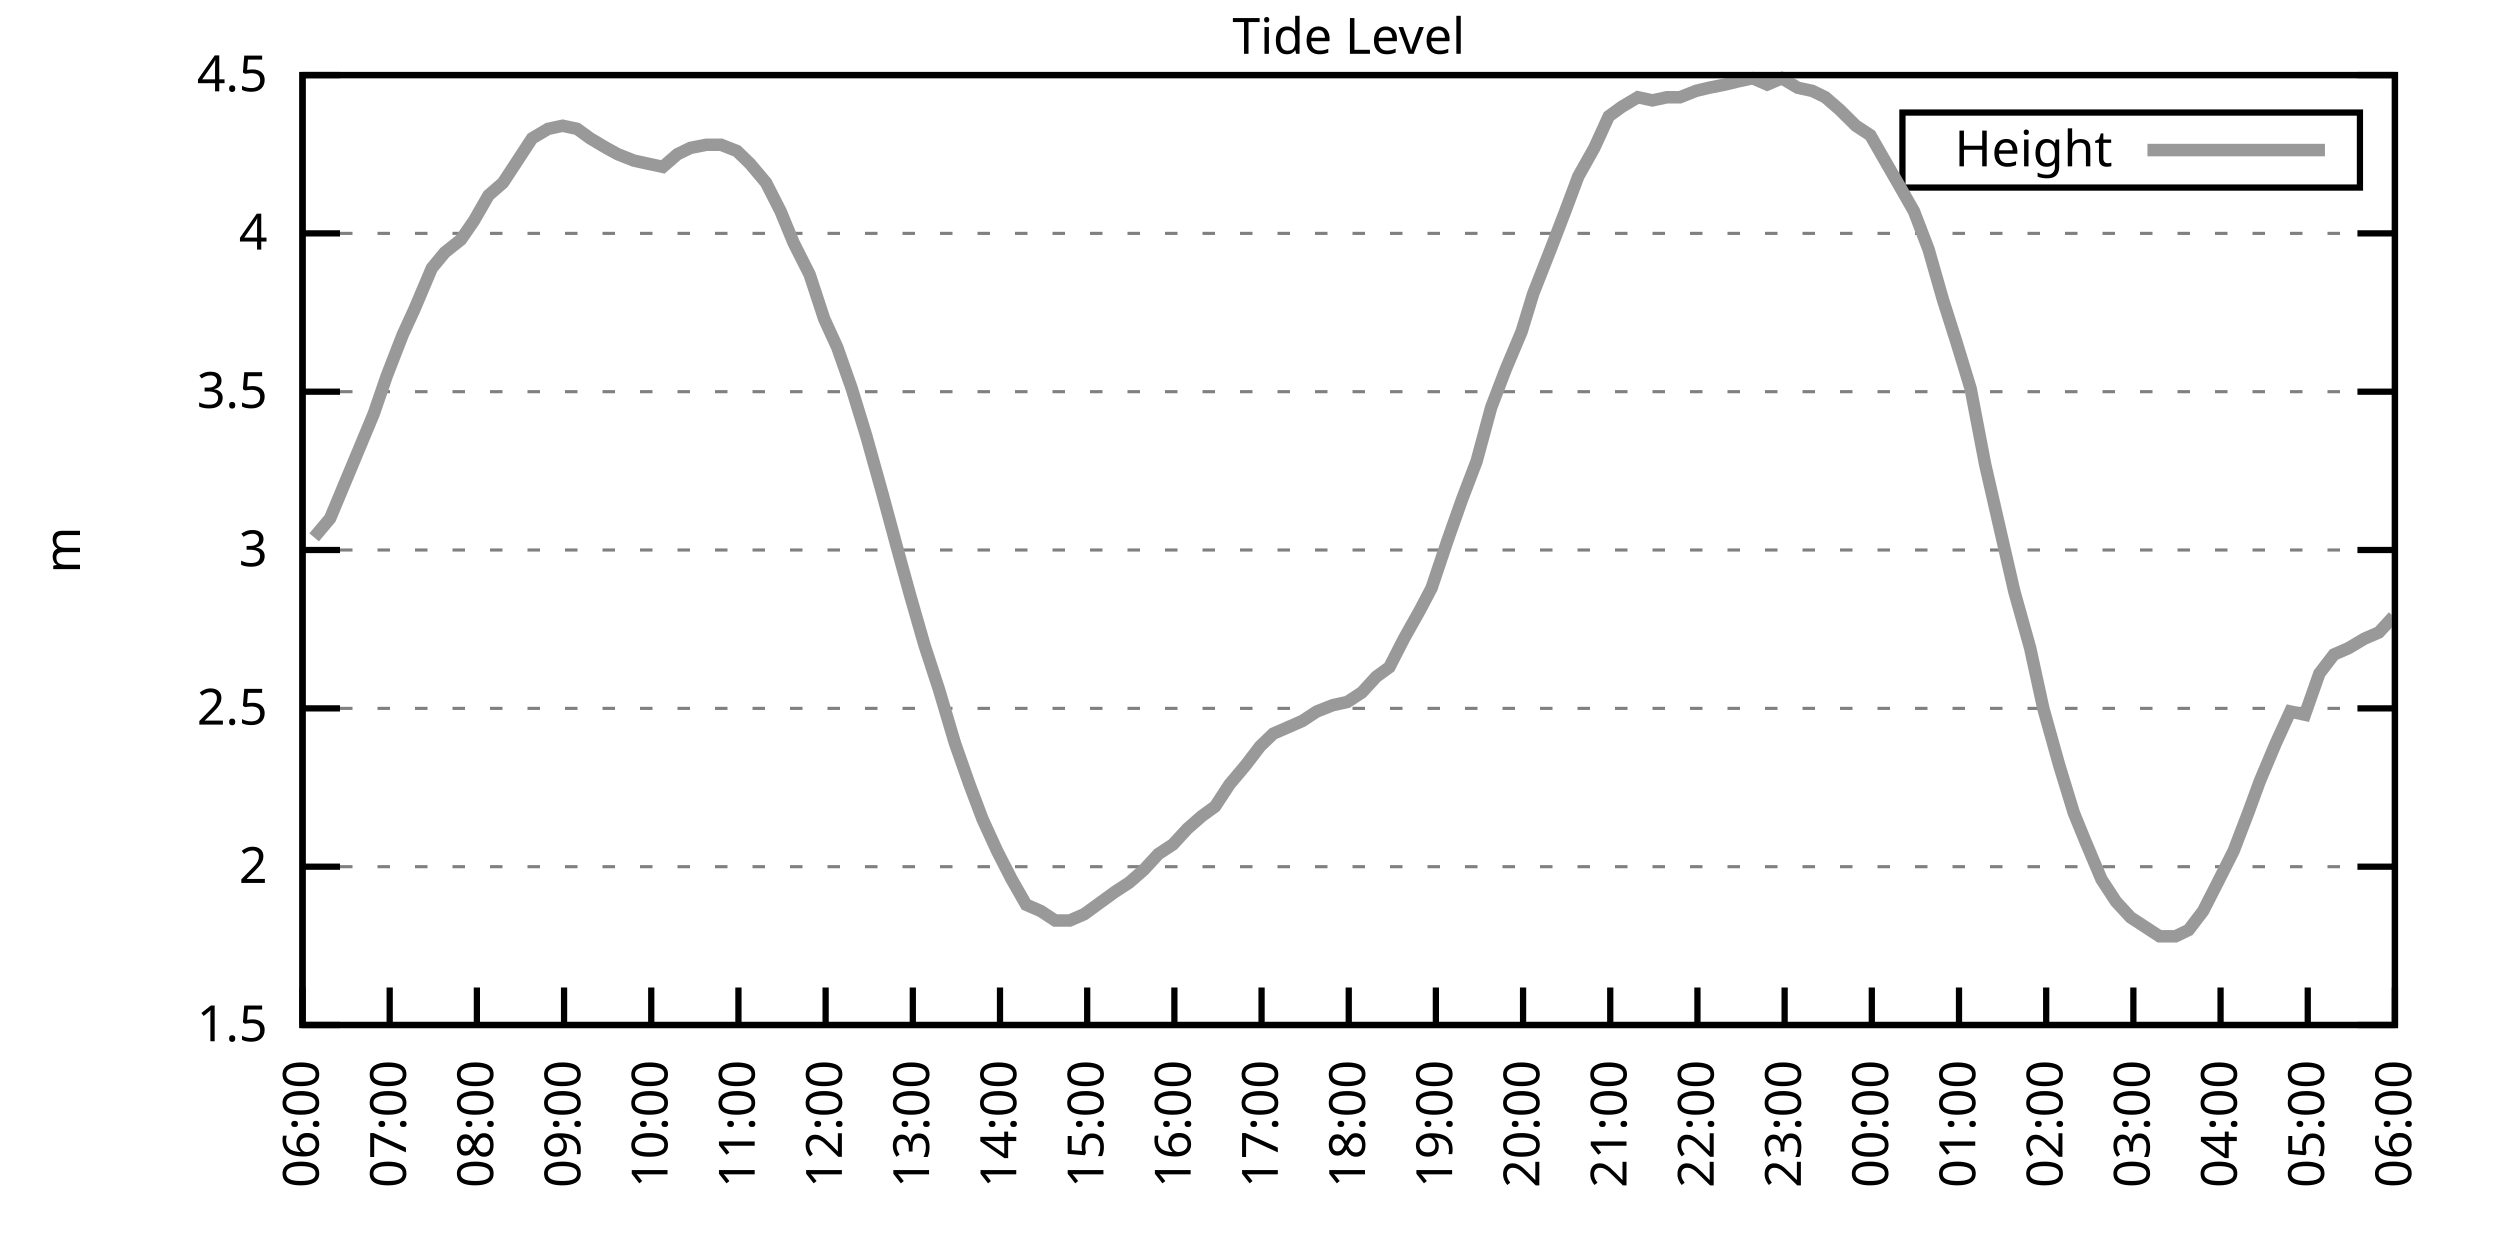
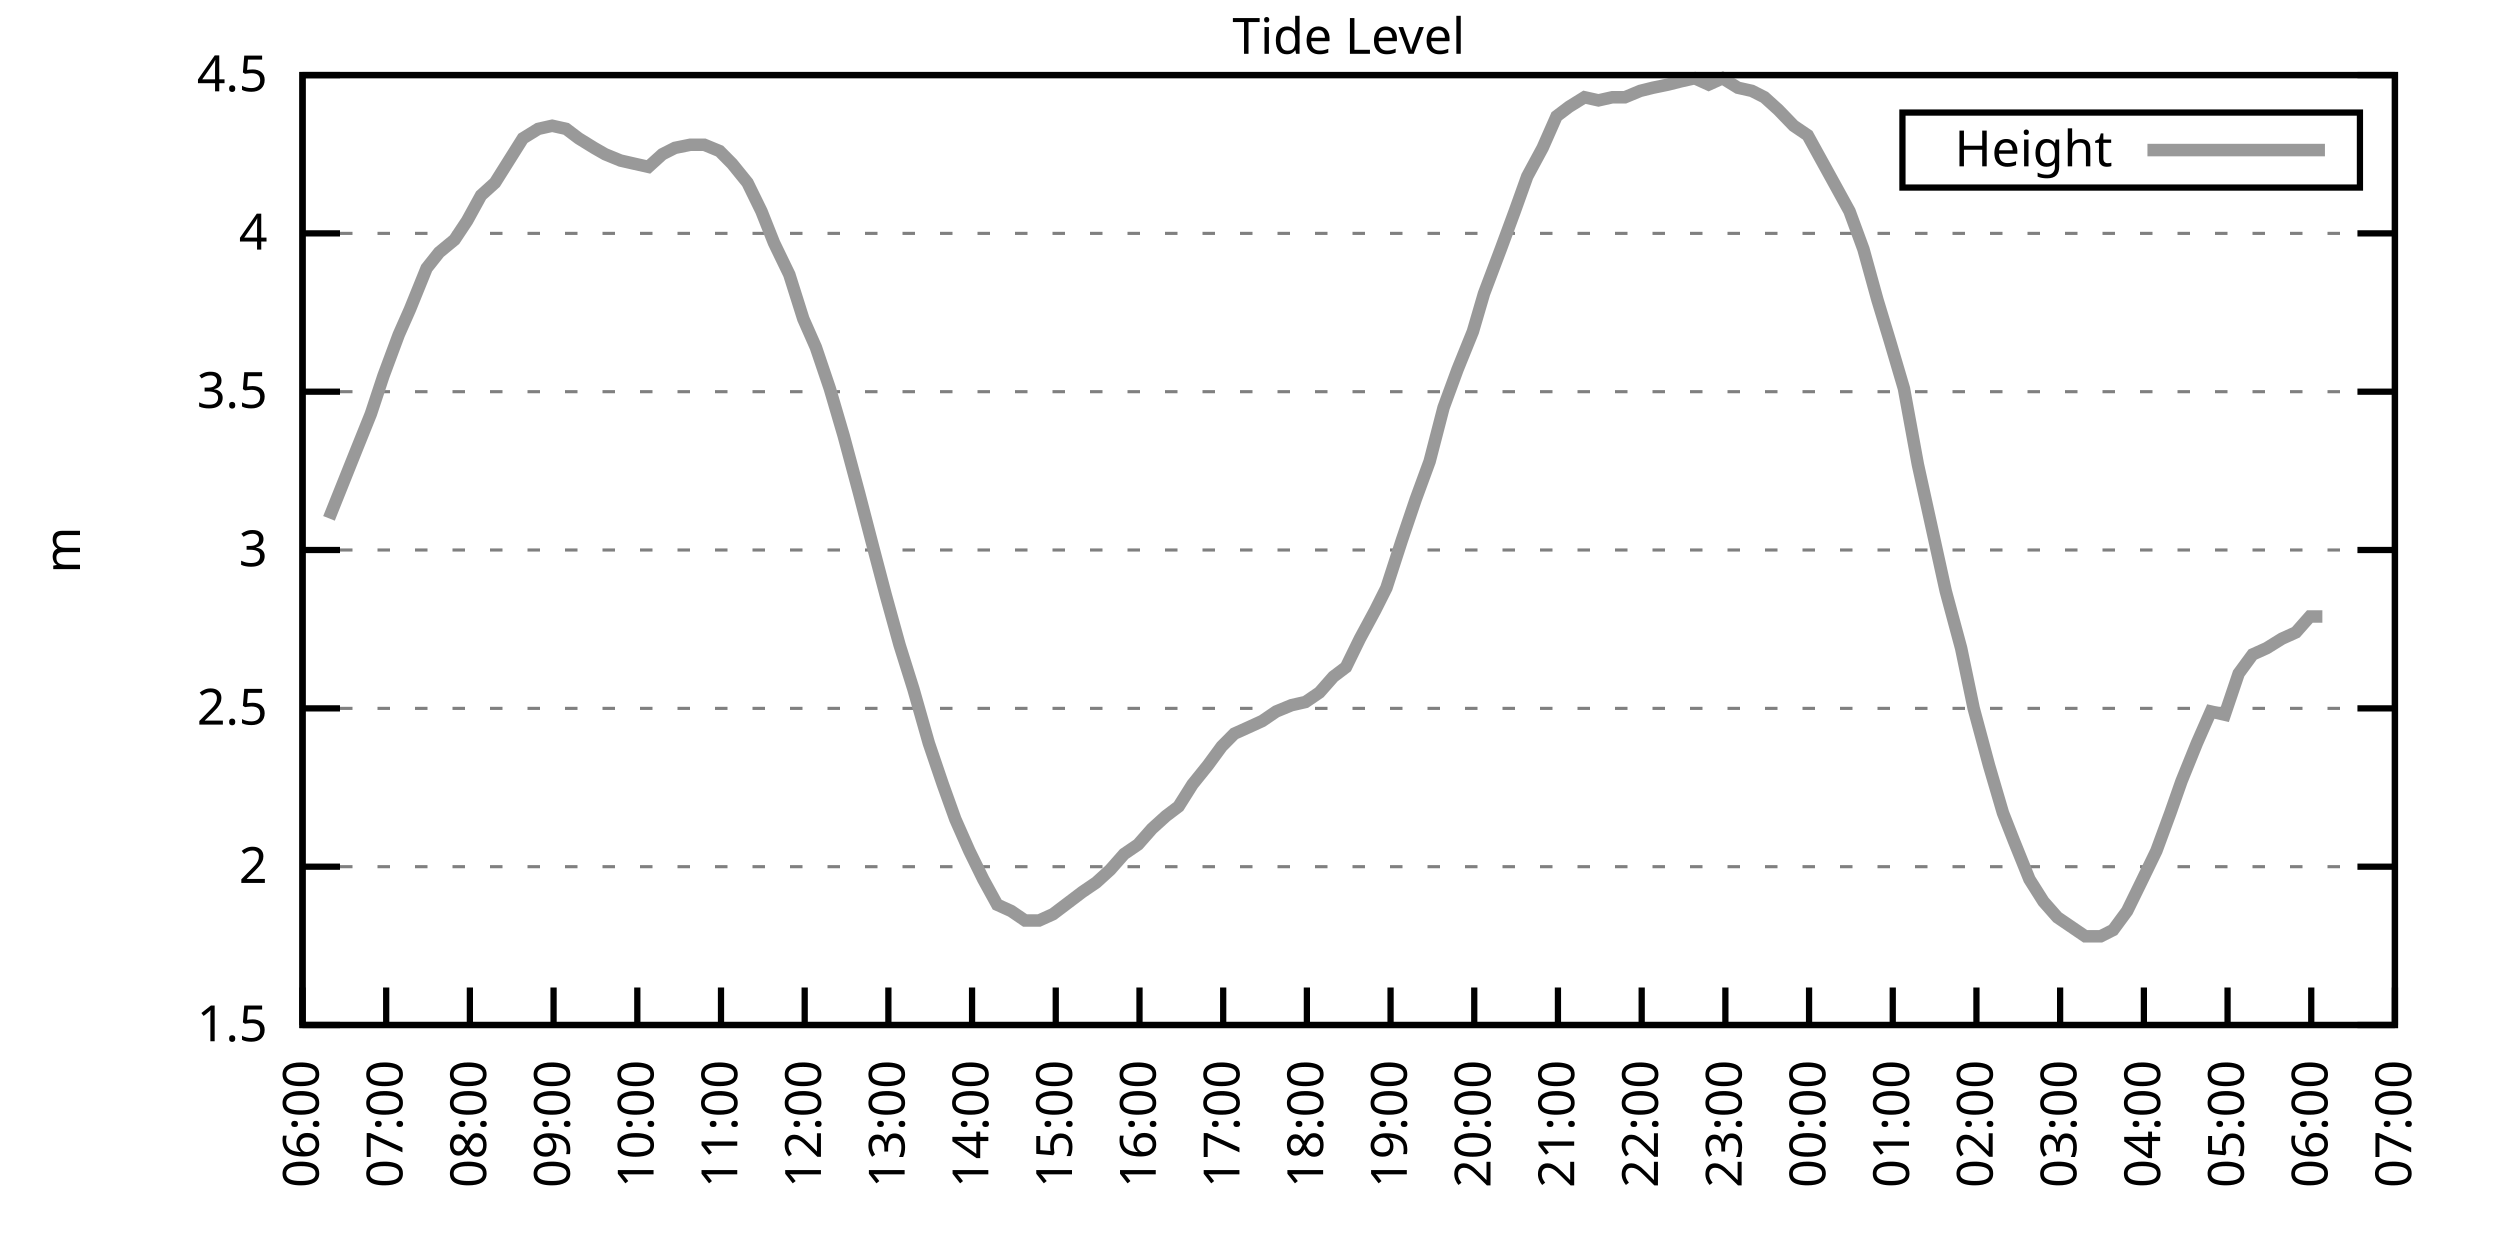
<svg xmlns="http://www.w3.org/2000/svg" xmlns:xlink="http://www.w3.org/1999/xlink" width="400" height="200" viewBox="0 0 400 200">
  <g id="gnuplot_canvas">
    <rect x="0" y="0" width="400" height="200" fill="none" />
    <defs>
      <circle id="gpDot" r="0.5" stroke-width="0.5" stroke="currentColor" />
      <path id="gpPt0" stroke-width="0.333" stroke="currentColor" d="M-1,0 h2 M0,-1 v2" />
      <path id="gpPt1" stroke-width="0.333" stroke="currentColor" d="M-1,-1 L1,1 M1,-1 L-1,1" />
      <path id="gpPt2" stroke-width="0.333" stroke="currentColor" d="M-1,0 L1,0 M0,-1 L0,1 M-1,-1 L1,1 M-1,1 L1,-1" />
      <rect id="gpPt3" stroke-width="0.333" stroke="currentColor" x="-1" y="-1" width="2" height="2" />
      <rect id="gpPt4" stroke-width="0.333" stroke="currentColor" fill="currentColor" x="-1" y="-1" width="2" height="2" />
      <circle id="gpPt5" stroke-width="0.333" stroke="currentColor" cx="0" cy="0" r="1" />
      <use xlink:href="#gpPt5" id="gpPt6" fill="currentColor" stroke="none" />
      <path id="gpPt7" stroke-width="0.333" stroke="currentColor" d="M0,-1.33 L-1.33,0.67 L1.33,0.67 z" />
      <use xlink:href="#gpPt7" id="gpPt8" fill="currentColor" stroke="none" />
      <use xlink:href="#gpPt7" id="gpPt9" stroke="currentColor" transform="rotate(180)" />
      <use xlink:href="#gpPt9" id="gpPt10" fill="currentColor" stroke="none" />
      <use xlink:href="#gpPt3" id="gpPt11" stroke="currentColor" transform="rotate(45)" />
      <use xlink:href="#gpPt11" id="gpPt12" fill="currentColor" stroke="none" />
      <path id="gpPt13" stroke-width="0.333" stroke="currentColor" d="M0,1.330 L1.265,0.411 L0.782,-1.067 L-0.782,-1.076 L-1.265,0.411 z" />
      <use xlink:href="#gpPt13" id="gpPt14" fill="currentColor" stroke="none" />
      <filter id="textbox" filterUnits="objectBoundingBox" x="0" y="0" height="1" width="1">
        <feFlood flood-color="white" flood-opacity="1" result="bgnd" />
        <feComposite in="SourceGraphic" in2="bgnd" operator="atop" />
      </filter>
      <filter id="greybox" filterUnits="objectBoundingBox" x="0" y="0" height="1" width="1">
        <feFlood flood-color="lightgrey" flood-opacity="1" result="grey" />
        <feComposite in="SourceGraphic" in2="grey" operator="atop" />
      </filter>
    </defs>
    <g fill="none" color="white" stroke="currentColor" stroke-width="1.00" stroke-linecap="butt" stroke-linejoin="miter">
</g>
    <g fill="none" color="black" stroke="currentColor" stroke-width="1.00" stroke-linecap="butt" stroke-linejoin="miter">
      <g stroke="none" shape-rendering="crispEdges">
        <polygon fill="rgb(255, 255, 255)" points="48.40,164.00 383.18,164.00 383.18,12.02 48.40,12.02 " />
      </g>
    </g>
    <g fill="none" color="black" stroke="currentColor" stroke-width="1.00" stroke-linecap="butt" stroke-linejoin="miter">
</g>
    <g fill="none" color="black" stroke="black" stroke-width="0.50" stroke-linecap="butt" stroke-linejoin="miter">
</g>
    <g fill="none" color="gray" stroke="currentColor" stroke-width="0.50" stroke-linecap="butt" stroke-linejoin="miter">
      <path stroke="gray" stroke-dasharray="2,4" class="gridline" d="M48.40,164.00 L383.19,164.00  " />
    </g>
    <g fill="none" color="gray" stroke="gray" stroke-width="1.00" stroke-linecap="butt" stroke-linejoin="miter">
</g>
    <g fill="none" color="black" stroke="currentColor" stroke-width="1.00" stroke-linecap="butt" stroke-linejoin="miter">
      <path stroke="black" d="M48.40,164.00 L54.40,164.00 M383.19,164.00 L377.19,164.00  " />
      <g transform="translate(42.80,166.60)" stroke="none" fill="black" font-family="Sans" font-size="8.00" text-anchor="end">
        <text>
          <tspan font-family="Sans"> 1.5</tspan>
        </text>
      </g>
    </g>
    <g fill="none" color="black" stroke="currentColor" stroke-width="1.00" stroke-linecap="butt" stroke-linejoin="miter">
</g>
    <g fill="none" color="black" stroke="black" stroke-width="0.50" stroke-linecap="butt" stroke-linejoin="miter">
</g>
    <g fill="none" color="gray" stroke="currentColor" stroke-width="0.50" stroke-linecap="butt" stroke-linejoin="miter">
      <path stroke="gray" stroke-dasharray="2,4" class="gridline" d="M48.40,138.67 L383.19,138.67  " />
    </g>
    <g fill="none" color="gray" stroke="gray" stroke-width="1.00" stroke-linecap="butt" stroke-linejoin="miter">
</g>
    <g fill="none" color="black" stroke="currentColor" stroke-width="1.00" stroke-linecap="butt" stroke-linejoin="miter">
      <path stroke="black" d="M48.40,138.67 L54.40,138.67 M383.19,138.67 L377.19,138.67  " />
      <g transform="translate(42.80,141.27)" stroke="none" fill="black" font-family="Sans" font-size="8.00" text-anchor="end">
        <text>
          <tspan font-family="Sans"> 2</tspan>
        </text>
      </g>
    </g>
    <g fill="none" color="black" stroke="currentColor" stroke-width="1.00" stroke-linecap="butt" stroke-linejoin="miter">
</g>
    <g fill="none" color="black" stroke="black" stroke-width="0.50" stroke-linecap="butt" stroke-linejoin="miter">
</g>
    <g fill="none" color="gray" stroke="currentColor" stroke-width="0.50" stroke-linecap="butt" stroke-linejoin="miter">
      <path stroke="gray" stroke-dasharray="2,4" class="gridline" d="M48.40,113.34 L383.19,113.34  " />
    </g>
    <g fill="none" color="gray" stroke="gray" stroke-width="1.00" stroke-linecap="butt" stroke-linejoin="miter">
</g>
    <g fill="none" color="black" stroke="currentColor" stroke-width="1.00" stroke-linecap="butt" stroke-linejoin="miter">
      <path stroke="black" d="M48.40,113.34 L54.40,113.34 M383.19,113.34 L377.19,113.34  " />
      <g transform="translate(42.80,115.94)" stroke="none" fill="black" font-family="Sans" font-size="8.00" text-anchor="end">
        <text>
          <tspan font-family="Sans"> 2.5</tspan>
        </text>
      </g>
    </g>
    <g fill="none" color="black" stroke="currentColor" stroke-width="1.00" stroke-linecap="butt" stroke-linejoin="miter">
</g>
    <g fill="none" color="black" stroke="black" stroke-width="0.50" stroke-linecap="butt" stroke-linejoin="miter">
</g>
    <g fill="none" color="gray" stroke="currentColor" stroke-width="0.50" stroke-linecap="butt" stroke-linejoin="miter">
      <path stroke="gray" stroke-dasharray="2,4" class="gridline" d="M48.40,88.00 L383.19,88.00  " />
    </g>
    <g fill="none" color="gray" stroke="gray" stroke-width="1.00" stroke-linecap="butt" stroke-linejoin="miter">
</g>
    <g fill="none" color="black" stroke="currentColor" stroke-width="1.00" stroke-linecap="butt" stroke-linejoin="miter">
      <path stroke="black" d="M48.40,88.00 L54.40,88.00 M383.19,88.00 L377.19,88.00  " />
      <g transform="translate(42.80,90.60)" stroke="none" fill="black" font-family="Sans" font-size="8.00" text-anchor="end">
        <text>
          <tspan font-family="Sans"> 3</tspan>
        </text>
      </g>
    </g>
    <g fill="none" color="black" stroke="currentColor" stroke-width="1.00" stroke-linecap="butt" stroke-linejoin="miter">
</g>
    <g fill="none" color="black" stroke="black" stroke-width="0.50" stroke-linecap="butt" stroke-linejoin="miter">
</g>
    <g fill="none" color="gray" stroke="currentColor" stroke-width="0.50" stroke-linecap="butt" stroke-linejoin="miter">
      <path stroke="gray" stroke-dasharray="2,4" class="gridline" d="M48.40,62.67 L383.19,62.67  " />
    </g>
    <g fill="none" color="gray" stroke="gray" stroke-width="1.00" stroke-linecap="butt" stroke-linejoin="miter">
</g>
    <g fill="none" color="black" stroke="currentColor" stroke-width="1.00" stroke-linecap="butt" stroke-linejoin="miter">
      <path stroke="black" d="M48.40,62.67 L54.40,62.67 M383.19,62.67 L377.19,62.67  " />
      <g transform="translate(42.80,65.27)" stroke="none" fill="black" font-family="Sans" font-size="8.00" text-anchor="end">
        <text>
          <tspan font-family="Sans"> 3.5</tspan>
        </text>
      </g>
    </g>
    <g fill="none" color="black" stroke="currentColor" stroke-width="1.00" stroke-linecap="butt" stroke-linejoin="miter">
</g>
    <g fill="none" color="black" stroke="black" stroke-width="0.50" stroke-linecap="butt" stroke-linejoin="miter">
</g>
    <g fill="none" color="gray" stroke="currentColor" stroke-width="0.50" stroke-linecap="butt" stroke-linejoin="miter">
      <path stroke="gray" stroke-dasharray="2,4" class="gridline" d="M48.40,37.34 L383.19,37.34  " />
    </g>
    <g fill="none" color="gray" stroke="gray" stroke-width="1.00" stroke-linecap="butt" stroke-linejoin="miter">
</g>
    <g fill="none" color="black" stroke="currentColor" stroke-width="1.00" stroke-linecap="butt" stroke-linejoin="miter">
      <path stroke="black" d="M48.40,37.34 L54.40,37.34 M383.19,37.34 L377.19,37.34  " />
      <g transform="translate(42.80,39.94)" stroke="none" fill="black" font-family="Sans" font-size="8.00" text-anchor="end">
        <text>
          <tspan font-family="Sans"> 4</tspan>
        </text>
      </g>
    </g>
    <g fill="none" color="black" stroke="currentColor" stroke-width="1.00" stroke-linecap="butt" stroke-linejoin="miter">
</g>
    <g fill="none" color="black" stroke="black" stroke-width="0.50" stroke-linecap="butt" stroke-linejoin="miter">
</g>
    <g fill="none" color="gray" stroke="currentColor" stroke-width="0.50" stroke-linecap="butt" stroke-linejoin="miter">
      <path stroke="gray" stroke-dasharray="2,4" class="gridline" d="M48.40,12.01 L383.19,12.01  " />
    </g>
    <g fill="none" color="gray" stroke="gray" stroke-width="1.00" stroke-linecap="butt" stroke-linejoin="miter">
</g>
    <g fill="none" color="black" stroke="currentColor" stroke-width="1.00" stroke-linecap="butt" stroke-linejoin="miter">
      <path stroke="black" d="M48.40,12.01 L54.40,12.01 M383.19,12.01 L377.19,12.01  " />
      <g transform="translate(42.80,14.61)" stroke="none" fill="black" font-family="Sans" font-size="8.00" text-anchor="end">
        <text>
          <tspan font-family="Sans"> 4.5</tspan>
        </text>
      </g>
    </g>
    <g fill="none" color="black" stroke="currentColor" stroke-width="1.00" stroke-linecap="butt" stroke-linejoin="miter">
      <path stroke="black" d="M48.40,164.00 L48.40,158.00  " />
      <g transform="translate(51.00,169.60) rotate(270.00)" stroke="none" fill="black" font-family="Sans" font-size="8.00" text-anchor="end">
        <text>
          <tspan font-family="Sans">06:00</tspan>
        </text>
      </g>
    </g>
    <g fill="none" color="black" stroke="currentColor" stroke-width="1.00" stroke-linecap="butt" stroke-linejoin="miter">
-       <path stroke="black" d="M62.35,164.00 L62.35,158.00  " />
-       <g transform="translate(64.95,169.60) rotate(270.00)" stroke="none" fill="black" font-family="Sans" font-size="8.00" text-anchor="end">
+       <path stroke="black" d="M61.79,164.00 L61.79,158.00  " />
+       <g transform="translate(64.39,169.60) rotate(270.00)" stroke="none" fill="black" font-family="Sans" font-size="8.00" text-anchor="end">
        <text>
          <tspan font-family="Sans">07:00</tspan>
        </text>
      </g>
    </g>
    <g fill="none" color="black" stroke="currentColor" stroke-width="1.00" stroke-linecap="butt" stroke-linejoin="miter">
-       <path stroke="black" d="M76.30,164.00 L76.30,158.00  " />
-       <g transform="translate(78.90,169.60) rotate(270.00)" stroke="none" fill="black" font-family="Sans" font-size="8.00" text-anchor="end">
+       <path stroke="black" d="M75.18,164.00 L75.18,158.00  " />
+       <g transform="translate(77.78,169.60) rotate(270.00)" stroke="none" fill="black" font-family="Sans" font-size="8.00" text-anchor="end">
        <text>
          <tspan font-family="Sans">08:00</tspan>
        </text>
      </g>
    </g>
    <g fill="none" color="black" stroke="currentColor" stroke-width="1.00" stroke-linecap="butt" stroke-linejoin="miter">
-       <path stroke="black" d="M90.25,164.00 L90.25,158.00  " />
-       <g transform="translate(92.85,169.60) rotate(270.00)" stroke="none" fill="black" font-family="Sans" font-size="8.00" text-anchor="end">
+       <path stroke="black" d="M88.57,164.00 L88.57,158.00  " />
+       <g transform="translate(91.17,169.60) rotate(270.00)" stroke="none" fill="black" font-family="Sans" font-size="8.00" text-anchor="end">
        <text>
          <tspan font-family="Sans">09:00</tspan>
        </text>
      </g>
    </g>
    <g fill="none" color="black" stroke="currentColor" stroke-width="1.00" stroke-linecap="butt" stroke-linejoin="miter">
-       <path stroke="black" d="M104.20,164.00 L104.20,158.00  " />
-       <g transform="translate(106.80,169.60) rotate(270.00)" stroke="none" fill="black" font-family="Sans" font-size="8.00" text-anchor="end">
+       <path stroke="black" d="M101.97,164.00 L101.97,158.00  " />
+       <g transform="translate(104.57,169.60) rotate(270.00)" stroke="none" fill="black" font-family="Sans" font-size="8.00" text-anchor="end">
        <text>
          <tspan font-family="Sans">10:00</tspan>
        </text>
      </g>
    </g>
    <g fill="none" color="black" stroke="currentColor" stroke-width="1.00" stroke-linecap="butt" stroke-linejoin="miter">
-       <path stroke="black" d="M118.15,164.00 L118.15,158.00  " />
-       <g transform="translate(120.75,169.60) rotate(270.00)" stroke="none" fill="black" font-family="Sans" font-size="8.00" text-anchor="end">
+       <path stroke="black" d="M115.36,164.00 L115.36,158.00  " />
+       <g transform="translate(117.96,169.60) rotate(270.00)" stroke="none" fill="black" font-family="Sans" font-size="8.00" text-anchor="end">
        <text>
          <tspan font-family="Sans">11:00</tspan>
        </text>
      </g>
    </g>
    <g fill="none" color="black" stroke="currentColor" stroke-width="1.00" stroke-linecap="butt" stroke-linejoin="miter">
-       <path stroke="black" d="M132.10,164.00 L132.10,158.00  " />
-       <g transform="translate(134.70,169.60) rotate(270.00)" stroke="none" fill="black" font-family="Sans" font-size="8.00" text-anchor="end">
+       <path stroke="black" d="M128.75,164.00 L128.75,158.00  " />
+       <g transform="translate(131.35,169.60) rotate(270.00)" stroke="none" fill="black" font-family="Sans" font-size="8.00" text-anchor="end">
        <text>
          <tspan font-family="Sans">12:00</tspan>
        </text>
      </g>
    </g>
    <g fill="none" color="black" stroke="currentColor" stroke-width="1.00" stroke-linecap="butt" stroke-linejoin="miter">
-       <path stroke="black" d="M146.05,164.00 L146.05,158.00  " />
-       <g transform="translate(148.65,169.60) rotate(270.00)" stroke="none" fill="black" font-family="Sans" font-size="8.00" text-anchor="end">
+       <path stroke="black" d="M142.14,164.00 L142.14,158.00  " />
+       <g transform="translate(144.74,169.60) rotate(270.00)" stroke="none" fill="black" font-family="Sans" font-size="8.00" text-anchor="end">
        <text>
          <tspan font-family="Sans">13:00</tspan>
        </text>
      </g>
    </g>
    <g fill="none" color="black" stroke="currentColor" stroke-width="1.00" stroke-linecap="butt" stroke-linejoin="miter">
-       <path stroke="black" d="M160.00,164.00 L160.00,158.00  " />
-       <g transform="translate(162.60,169.60) rotate(270.00)" stroke="none" fill="black" font-family="Sans" font-size="8.00" text-anchor="end">
+       <path stroke="black" d="M155.53,164.00 L155.53,158.00  " />
+       <g transform="translate(158.13,169.60) rotate(270.00)" stroke="none" fill="black" font-family="Sans" font-size="8.00" text-anchor="end">
        <text>
          <tspan font-family="Sans">14:00</tspan>
        </text>
      </g>
    </g>
    <g fill="none" color="black" stroke="currentColor" stroke-width="1.00" stroke-linecap="butt" stroke-linejoin="miter">
-       <path stroke="black" d="M173.95,164.00 L173.95,158.00  " />
-       <g transform="translate(176.55,169.60) rotate(270.00)" stroke="none" fill="black" font-family="Sans" font-size="8.00" text-anchor="end">
+       <path stroke="black" d="M168.92,164.00 L168.92,158.00  " />
+       <g transform="translate(171.52,169.60) rotate(270.00)" stroke="none" fill="black" font-family="Sans" font-size="8.00" text-anchor="end">
        <text>
          <tspan font-family="Sans">15:00</tspan>
        </text>
      </g>
    </g>
    <g fill="none" color="black" stroke="currentColor" stroke-width="1.00" stroke-linecap="butt" stroke-linejoin="miter">
-       <path stroke="black" d="M187.90,164.00 L187.90,158.00  " />
-       <g transform="translate(190.50,169.60) rotate(270.00)" stroke="none" fill="black" font-family="Sans" font-size="8.00" text-anchor="end">
+       <path stroke="black" d="M182.32,164.00 L182.32,158.00  " />
+       <g transform="translate(184.92,169.60) rotate(270.00)" stroke="none" fill="black" font-family="Sans" font-size="8.00" text-anchor="end">
        <text>
          <tspan font-family="Sans">16:00</tspan>
        </text>
      </g>
    </g>
    <g fill="none" color="black" stroke="currentColor" stroke-width="1.00" stroke-linecap="butt" stroke-linejoin="miter">
-       <path stroke="black" d="M201.85,164.00 L201.85,158.00  " />
-       <g transform="translate(204.45,169.60) rotate(270.00)" stroke="none" fill="black" font-family="Sans" font-size="8.00" text-anchor="end">
+       <path stroke="black" d="M195.71,164.00 L195.71,158.00  " />
+       <g transform="translate(198.31,169.60) rotate(270.00)" stroke="none" fill="black" font-family="Sans" font-size="8.00" text-anchor="end">
        <text>
          <tspan font-family="Sans">17:00</tspan>
        </text>
      </g>
    </g>
    <g fill="none" color="black" stroke="currentColor" stroke-width="1.00" stroke-linecap="butt" stroke-linejoin="miter">
-       <path stroke="black" d="M215.80,164.00 L215.80,158.00  " />
-       <g transform="translate(218.40,169.60) rotate(270.00)" stroke="none" fill="black" font-family="Sans" font-size="8.00" text-anchor="end">
+       <path stroke="black" d="M209.10,164.00 L209.10,158.00  " />
+       <g transform="translate(211.70,169.60) rotate(270.00)" stroke="none" fill="black" font-family="Sans" font-size="8.00" text-anchor="end">
        <text>
          <tspan font-family="Sans">18:00</tspan>
        </text>
      </g>
    </g>
    <g fill="none" color="black" stroke="currentColor" stroke-width="1.00" stroke-linecap="butt" stroke-linejoin="miter">
-       <path stroke="black" d="M229.74,164.00 L229.74,158.00  " />
-       <g transform="translate(232.34,169.60) rotate(270.00)" stroke="none" fill="black" font-family="Sans" font-size="8.00" text-anchor="end">
+       <path stroke="black" d="M222.49,164.00 L222.49,158.00  " />
+       <g transform="translate(225.09,169.60) rotate(270.00)" stroke="none" fill="black" font-family="Sans" font-size="8.00" text-anchor="end">
        <text>
          <tspan font-family="Sans">19:00</tspan>
        </text>
      </g>
    </g>
    <g fill="none" color="black" stroke="currentColor" stroke-width="1.00" stroke-linecap="butt" stroke-linejoin="miter">
-       <path stroke="black" d="M243.69,164.00 L243.69,158.00  " />
-       <g transform="translate(246.29,169.60) rotate(270.00)" stroke="none" fill="black" font-family="Sans" font-size="8.00" text-anchor="end">
+       <path stroke="black" d="M235.88,164.00 L235.88,158.00  " />
+       <g transform="translate(238.48,169.60) rotate(270.00)" stroke="none" fill="black" font-family="Sans" font-size="8.00" text-anchor="end">
        <text>
          <tspan font-family="Sans">20:00</tspan>
        </text>
      </g>
    </g>
    <g fill="none" color="black" stroke="currentColor" stroke-width="1.00" stroke-linecap="butt" stroke-linejoin="miter">
-       <path stroke="black" d="M257.64,164.00 L257.64,158.00  " />
-       <g transform="translate(260.24,169.60) rotate(270.00)" stroke="none" fill="black" font-family="Sans" font-size="8.00" text-anchor="end">
+       <path stroke="black" d="M249.27,164.00 L249.27,158.00  " />
+       <g transform="translate(251.87,169.60) rotate(270.00)" stroke="none" fill="black" font-family="Sans" font-size="8.00" text-anchor="end">
        <text>
          <tspan font-family="Sans">21:00</tspan>
        </text>
      </g>
    </g>
    <g fill="none" color="black" stroke="currentColor" stroke-width="1.00" stroke-linecap="butt" stroke-linejoin="miter">
-       <path stroke="black" d="M271.59,164.00 L271.59,158.00  " />
-       <g transform="translate(274.19,169.60) rotate(270.00)" stroke="none" fill="black" font-family="Sans" font-size="8.00" text-anchor="end">
+       <path stroke="black" d="M262.67,164.00 L262.67,158.00  " />
+       <g transform="translate(265.27,169.60) rotate(270.00)" stroke="none" fill="black" font-family="Sans" font-size="8.00" text-anchor="end">
        <text>
          <tspan font-family="Sans">22:00</tspan>
        </text>
      </g>
    </g>
    <g fill="none" color="black" stroke="currentColor" stroke-width="1.00" stroke-linecap="butt" stroke-linejoin="miter">
-       <path stroke="black" d="M285.54,164.00 L285.54,158.00  " />
-       <g transform="translate(288.14,169.60) rotate(270.00)" stroke="none" fill="black" font-family="Sans" font-size="8.00" text-anchor="end">
+       <path stroke="black" d="M276.06,164.00 L276.06,158.00  " />
+       <g transform="translate(278.66,169.60) rotate(270.00)" stroke="none" fill="black" font-family="Sans" font-size="8.00" text-anchor="end">
        <text>
          <tspan font-family="Sans">23:00</tspan>
        </text>
      </g>
    </g>
    <g fill="none" color="black" stroke="currentColor" stroke-width="1.00" stroke-linecap="butt" stroke-linejoin="miter">
-       <path stroke="black" d="M299.49,164.00 L299.49,158.00  " />
-       <g transform="translate(302.09,169.60) rotate(270.00)" stroke="none" fill="black" font-family="Sans" font-size="8.00" text-anchor="end">
+       <path stroke="black" d="M289.45,164.00 L289.45,158.00  " />
+       <g transform="translate(292.05,169.60) rotate(270.00)" stroke="none" fill="black" font-family="Sans" font-size="8.00" text-anchor="end">
        <text>
          <tspan font-family="Sans">00:00</tspan>
        </text>
      </g>
    </g>
    <g fill="none" color="black" stroke="currentColor" stroke-width="1.00" stroke-linecap="butt" stroke-linejoin="miter">
-       <path stroke="black" d="M313.44,164.00 L313.44,158.00  " />
-       <g transform="translate(316.04,169.60) rotate(270.00)" stroke="none" fill="black" font-family="Sans" font-size="8.00" text-anchor="end">
+       <path stroke="black" d="M302.84,164.00 L302.84,158.00  " />
+       <g transform="translate(305.44,169.60) rotate(270.00)" stroke="none" fill="black" font-family="Sans" font-size="8.00" text-anchor="end">
        <text>
          <tspan font-family="Sans">01:00</tspan>
        </text>
      </g>
    </g>
    <g fill="none" color="black" stroke="currentColor" stroke-width="1.00" stroke-linecap="butt" stroke-linejoin="miter">
-       <path stroke="black" d="M327.39,164.00 L327.39,158.00  " />
-       <g transform="translate(329.99,169.60) rotate(270.00)" stroke="none" fill="black" font-family="Sans" font-size="8.00" text-anchor="end">
+       <path stroke="black" d="M316.23,164.00 L316.23,158.00  " />
+       <g transform="translate(318.83,169.60) rotate(270.00)" stroke="none" fill="black" font-family="Sans" font-size="8.00" text-anchor="end">
        <text>
          <tspan font-family="Sans">02:00</tspan>
        </text>
      </g>
    </g>
    <g fill="none" color="black" stroke="currentColor" stroke-width="1.00" stroke-linecap="butt" stroke-linejoin="miter">
-       <path stroke="black" d="M341.34,164.00 L341.34,158.00  " />
-       <g transform="translate(343.94,169.60) rotate(270.00)" stroke="none" fill="black" font-family="Sans" font-size="8.00" text-anchor="end">
+       <path stroke="black" d="M329.62,164.00 L329.62,158.00  " />
+       <g transform="translate(332.22,169.60) rotate(270.00)" stroke="none" fill="black" font-family="Sans" font-size="8.00" text-anchor="end">
        <text>
          <tspan font-family="Sans">03:00</tspan>
        </text>
      </g>
    </g>
    <g fill="none" color="black" stroke="currentColor" stroke-width="1.00" stroke-linecap="butt" stroke-linejoin="miter">
-       <path stroke="black" d="M355.29,164.00 L355.29,158.00  " />
-       <g transform="translate(357.89,169.60) rotate(270.00)" stroke="none" fill="black" font-family="Sans" font-size="8.00" text-anchor="end">
+       <path stroke="black" d="M343.02,164.00 L343.02,158.00  " />
+       <g transform="translate(345.62,169.60) rotate(270.00)" stroke="none" fill="black" font-family="Sans" font-size="8.00" text-anchor="end">
        <text>
          <tspan font-family="Sans">04:00</tspan>
        </text>
      </g>
    </g>
    <g fill="none" color="black" stroke="currentColor" stroke-width="1.00" stroke-linecap="butt" stroke-linejoin="miter">
-       <path stroke="black" d="M369.24,164.00 L369.24,158.00  " />
-       <g transform="translate(371.84,169.60) rotate(270.00)" stroke="none" fill="black" font-family="Sans" font-size="8.00" text-anchor="end">
+       <path stroke="black" d="M356.41,164.00 L356.41,158.00  " />
+       <g transform="translate(359.01,169.60) rotate(270.00)" stroke="none" fill="black" font-family="Sans" font-size="8.00" text-anchor="end">
        <text>
          <tspan font-family="Sans">05:00</tspan>
+         </text>
+       </g>
+     </g>
+     <g fill="none" color="black" stroke="currentColor" stroke-width="1.00" stroke-linecap="butt" stroke-linejoin="miter">
+       <path stroke="black" d="M369.80,164.00 L369.80,158.00  " />
+       <g transform="translate(372.40,169.60) rotate(270.00)" stroke="none" fill="black" font-family="Sans" font-size="8.00" text-anchor="end">
+         <text>
+           <tspan font-family="Sans">06:00</tspan>
        </text>
      </g>
    </g>
    <g fill="none" color="black" stroke="currentColor" stroke-width="1.00" stroke-linecap="butt" stroke-linejoin="miter">
      <path stroke="black" d="M383.19,164.00 L383.19,158.00  " />
      <g transform="translate(385.79,169.60) rotate(270.00)" stroke="none" fill="black" font-family="Sans" font-size="8.00" text-anchor="end">
        <text>
-           <tspan font-family="Sans">06:00</tspan>
+           <tspan font-family="Sans">07:00</tspan>
        </text>
      </g>
    </g>
    <g fill="none" color="black" stroke="currentColor" stroke-width="1.00" stroke-linecap="butt" stroke-linejoin="miter">
</g>
    <g fill="none" color="black" stroke="currentColor" stroke-width="1.00" stroke-linecap="butt" stroke-linejoin="miter">
      <path stroke="black" d="M48.40,12.01 L48.40,164.00 L383.19,164.00 L383.19,12.01 L48.40,12.01 Z  " />
    </g>
    <g fill="none" color="black" stroke="currentColor" stroke-width="1.00" stroke-linecap="butt" stroke-linejoin="miter">
</g>
    <g fill="none" color="black" stroke="currentColor" stroke-width="1.00" stroke-linecap="butt" stroke-linejoin="miter">
      <path stroke="black" d="M304.39,30.01 L304.39,18.01 L377.59,18.01 L377.59,30.01 L304.39,30.01 Z  " />
    </g>
    <g id="Tide_level_plot_1">
      <g fill="none" color="white" stroke="black" stroke-width="2.00" stroke-linecap="butt" stroke-linejoin="miter">
</g>
      <g fill="none" color="black" stroke="currentColor" stroke-width="2.00" stroke-linecap="butt" stroke-linejoin="miter">
        <g transform="translate(337.99,26.61)" stroke="none" fill="black" font-family="Sans" font-size="8.00" text-anchor="end">
          <text>
            <tspan font-family="Sans">Height</tspan>
          </text>
        </g>
      </g>
      <g fill="none" color="black" stroke="currentColor" stroke-width="2.00" stroke-linecap="butt" stroke-linejoin="miter">
-         <path stroke="rgb(153, 153, 153)" d="M343.59,24.01 L371.99,24.01 M50.26,85.98 L52.82,82.94 L57.47,71.79 L59.79,66.22 L61.88,60.14 L64.44,53.55   L66.30,49.50 L69.09,42.91 L71.18,40.38 L73.74,38.35 L75.83,35.32 L78.16,31.26 L80.48,29.24 L82.81,25.69   L85.13,22.14 L87.69,20.62 L90.02,20.12 L92.34,20.62 L94.43,22.14 L96.99,23.66 L98.85,24.68 L101.41,25.69   L103.73,26.20 L106.06,26.70 L108.38,24.68 L110.48,23.66 L113.03,23.16 L115.36,23.16 L117.92,24.17 L120.01,26.20   L122.57,29.24 L124.89,33.80 L126.98,38.86 L129.54,43.93 L131.87,51.02 L133.96,55.58 L136.28,62.17 L138.61,69.77   L141.16,78.89 L143.49,87.50 L145.58,95.10 L147.91,103.20 L150.23,110.30 L152.79,118.91 L155.11,125.50 L157.21,131.07   L159.53,136.14 L161.86,140.69 L164.18,144.75 L166.51,145.76 L168.83,147.28 L171.16,147.28 L173.48,146.27 L175.57,144.75   L178.36,142.72 L180.69,141.20 L183.01,139.17 L185.34,136.64 L187.66,135.12 L189.99,132.59 L192.31,130.56 L194.41,129.04   L196.73,125.50 L199.29,122.46 L201.61,119.42 L203.71,117.39 L206.03,116.38 L208.36,115.36 L210.68,113.84 L213.24,112.83   L215.56,112.32 L217.89,110.80 L220.21,108.27 L222.30,106.75 L224.63,102.19 L227.19,97.63 L229.05,94.08 L231.60,86.49   L233.93,79.90 L236.25,73.82 L238.58,65.21 L240.90,59.13 L243.46,53.05 L245.32,46.97 L248.11,39.87 L250.44,33.80   L252.53,28.22 L255.09,23.66 L257.41,18.60 L259.50,17.08 L262.06,15.56 L264.39,16.06 L266.71,15.56 L268.80,15.56   L271.36,14.54 L273.45,14.04 L276.01,13.53 L278.10,13.02 L280.43,12.52 L282.75,13.53 L285.08,12.52 L287.64,14.04   L289.96,14.54 L292.05,15.56 L294.38,17.58 L296.94,20.12 L299.26,21.64 L301.58,25.69 L303.91,29.74 L306.23,33.80   L308.56,39.87 L310.88,47.98 L312.98,54.57 L315.30,62.17 L317.63,74.33 L319.95,84.46 L322.28,94.59 L324.83,103.71   L326.93,113.34 L329.48,122.46 L331.81,130.06 L333.67,134.62 L336.23,140.69 L338.55,144.24 L340.88,146.77 L343.20,148.29   L345.53,149.81 L348.08,149.81 L350.18,148.80 L352.50,145.76 L354.83,141.20 L357.38,136.14 L359.71,130.06 L361.57,124.99   L364.13,118.91 L366.45,113.84 L368.78,114.35 L371.10,107.76 L373.43,104.72 L375.75,103.71 L378.31,102.19 L380.63,101.18   L382.96,98.64  " />
+         <path stroke="rgb(153, 153, 153)" d="M343.59,24.01 L371.99,24.01 M52.64,82.94 L57.10,71.79 L59.34,66.22 L61.35,60.14 L63.80,53.55 L65.59,49.50   L68.26,42.91 L70.27,40.38 L72.73,38.35 L74.74,35.32 L76.97,31.26 L79.20,29.24 L81.43,25.69 L83.66,22.14   L86.12,20.62 L88.35,20.12 L90.58,20.62 L92.59,22.14 L95.05,23.66 L96.83,24.68 L99.29,25.69 L101.52,26.20   L103.75,26.70 L105.98,24.68 L107.99,23.66 L110.45,23.16 L112.68,23.16 L115.13,24.17 L117.14,26.20 L119.60,29.24   L121.83,33.80 L123.84,38.86 L126.29,43.93 L128.53,51.02 L130.54,55.58 L132.77,62.17 L135.00,69.77 L137.45,78.89   L139.69,87.50 L141.69,95.10 L143.93,103.20 L146.16,110.30 L148.61,118.91 L150.85,125.50 L152.85,131.07 L155.09,136.14   L157.32,140.69 L159.55,144.75 L161.78,145.76 L164.01,147.28 L166.25,147.28 L168.48,146.27 L170.49,144.75 L173.17,142.72   L175.40,141.20 L177.63,139.17 L179.86,136.64 L182.09,135.12 L184.32,132.59 L186.56,130.56 L188.57,129.04 L190.80,125.50   L193.25,122.46 L195.48,119.42 L197.49,117.39 L199.73,116.38 L201.96,115.36 L204.19,113.84 L206.64,112.83 L208.88,112.32   L211.11,110.80 L213.34,108.27 L215.35,106.75 L217.58,102.19 L220.04,97.63 L221.82,94.08 L224.28,86.49 L226.51,79.90   L228.74,73.82 L230.97,65.21 L233.20,59.13 L235.66,53.05 L237.44,46.97 L240.12,39.87 L242.36,33.80 L244.36,28.22   L246.82,23.66 L249.05,18.60 L251.06,17.08 L253.51,15.56 L255.75,16.06 L257.98,15.56 L259.99,15.56 L262.44,14.54   L264.45,14.04 L266.91,13.53 L268.92,13.02 L271.15,12.52 L273.38,13.53 L275.61,12.52 L278.07,14.04 L280.30,14.54   L282.31,15.56 L284.54,17.58 L286.99,20.12 L289.23,21.64 L291.46,25.69 L293.69,29.74 L295.92,33.80 L298.15,39.87   L300.39,47.98 L302.39,54.57 L304.63,62.17 L306.86,74.33 L309.09,84.46 L311.32,94.59 L313.78,103.71 L315.79,113.34   L318.24,122.46 L320.47,130.06 L322.26,134.62 L324.71,140.69 L326.95,144.24 L329.18,146.77 L331.41,148.29 L333.64,149.81   L336.10,149.81 L338.10,148.80 L340.34,145.76 L342.57,141.20 L345.02,136.14 L347.26,130.06 L349.04,124.99 L351.50,118.91   L353.73,113.84 L355.96,114.35 L358.19,107.76 L360.42,104.72 L362.66,103.71 L365.11,102.19 L367.34,101.18 L369.58,98.64   L371.58,98.64  " />
      </g>
    </g>
    <g fill="none" color="black" stroke="currentColor" stroke-width="2.00" stroke-linecap="butt" stroke-linejoin="miter">
</g>
    <g fill="none" color="black" stroke="black" stroke-width="1.00" stroke-linecap="butt" stroke-linejoin="miter">
</g>
    <g fill="none" color="black" stroke="currentColor" stroke-width="1.00" stroke-linecap="butt" stroke-linejoin="miter">
      <path stroke="black" d="M48.40,12.01 L48.40,164.00 L383.19,164.00 L383.19,12.01 L48.40,12.01 Z  " />
      <g transform="translate(12.80,88.01) rotate(270.00)" stroke="none" fill="black" font-family="Sans" font-size="8.00" text-anchor="middle">
        <text>
          <tspan font-family="Sans">m</tspan>
        </text>
      </g>
    </g>
    <g fill="none" color="black" stroke="currentColor" stroke-width="1.00" stroke-linecap="butt" stroke-linejoin="miter">
</g>
    <g fill="none" color="black" stroke="currentColor" stroke-width="1.00" stroke-linecap="butt" stroke-linejoin="miter">
      <g transform="translate(215.79,8.61)" stroke="none" fill="black" font-family="Sans" font-size="8.00" text-anchor="middle">
        <text>
          <tspan font-family="Sans">Tide Level</tspan>
        </text>
      </g>
    </g>
    <g fill="none" color="black" stroke="currentColor" stroke-width="1.00" stroke-linecap="butt" stroke-linejoin="miter">
</g>
  </g>
</svg>
